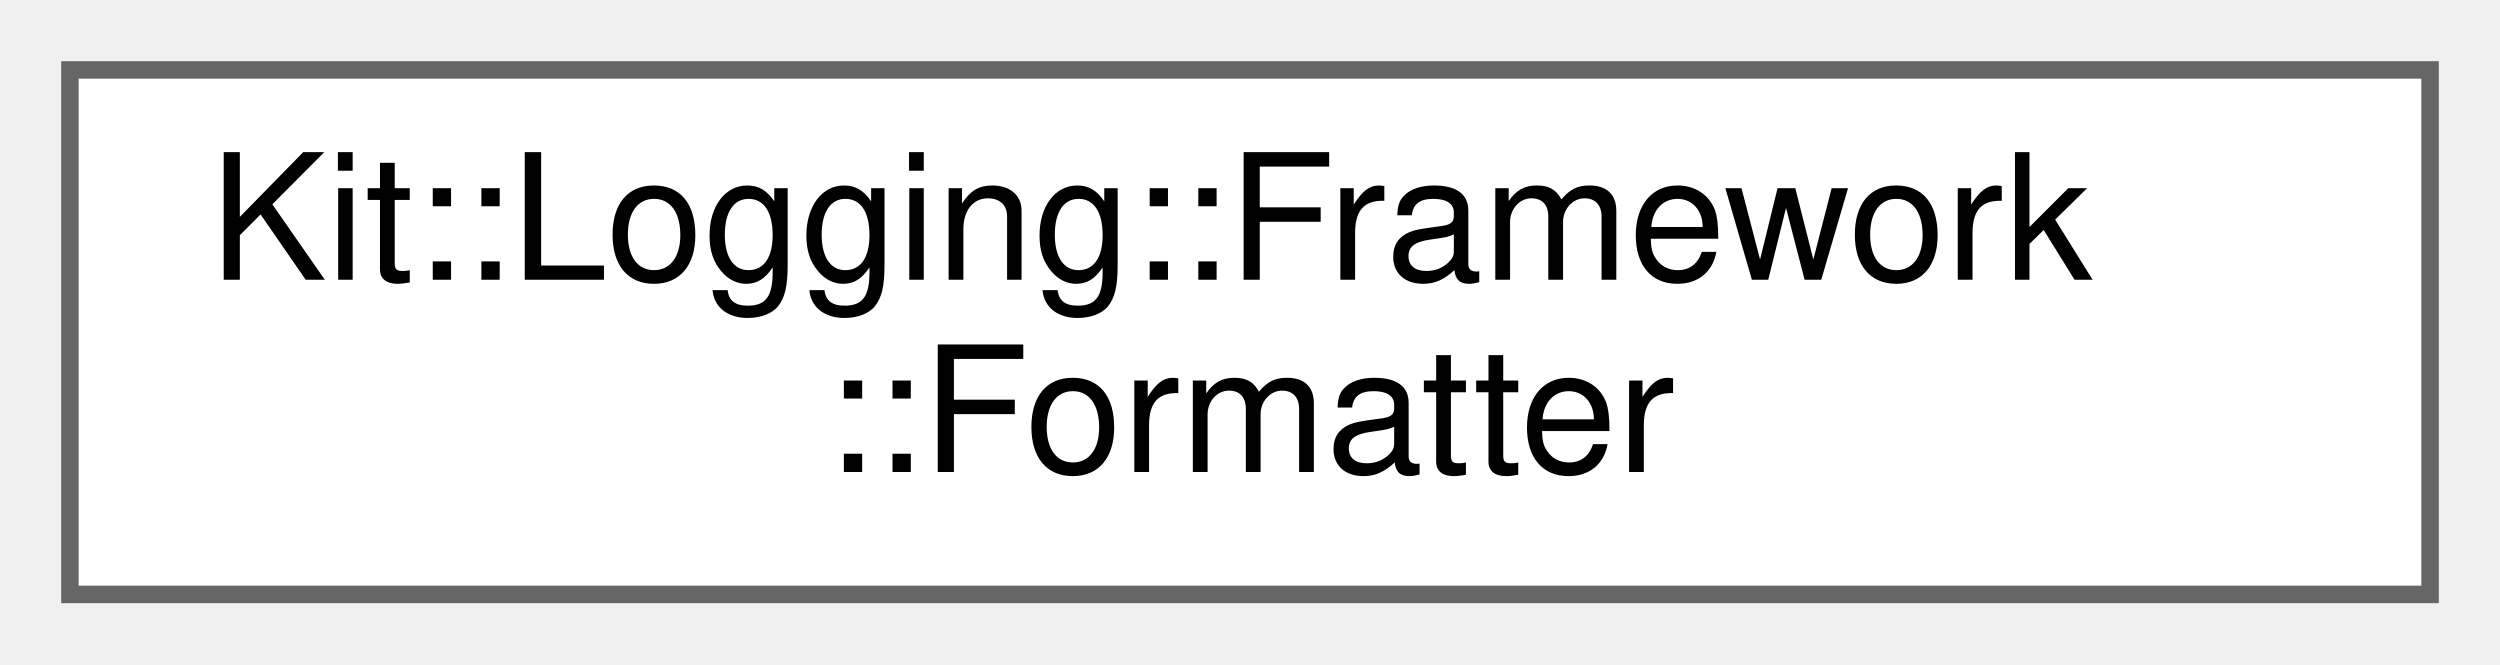
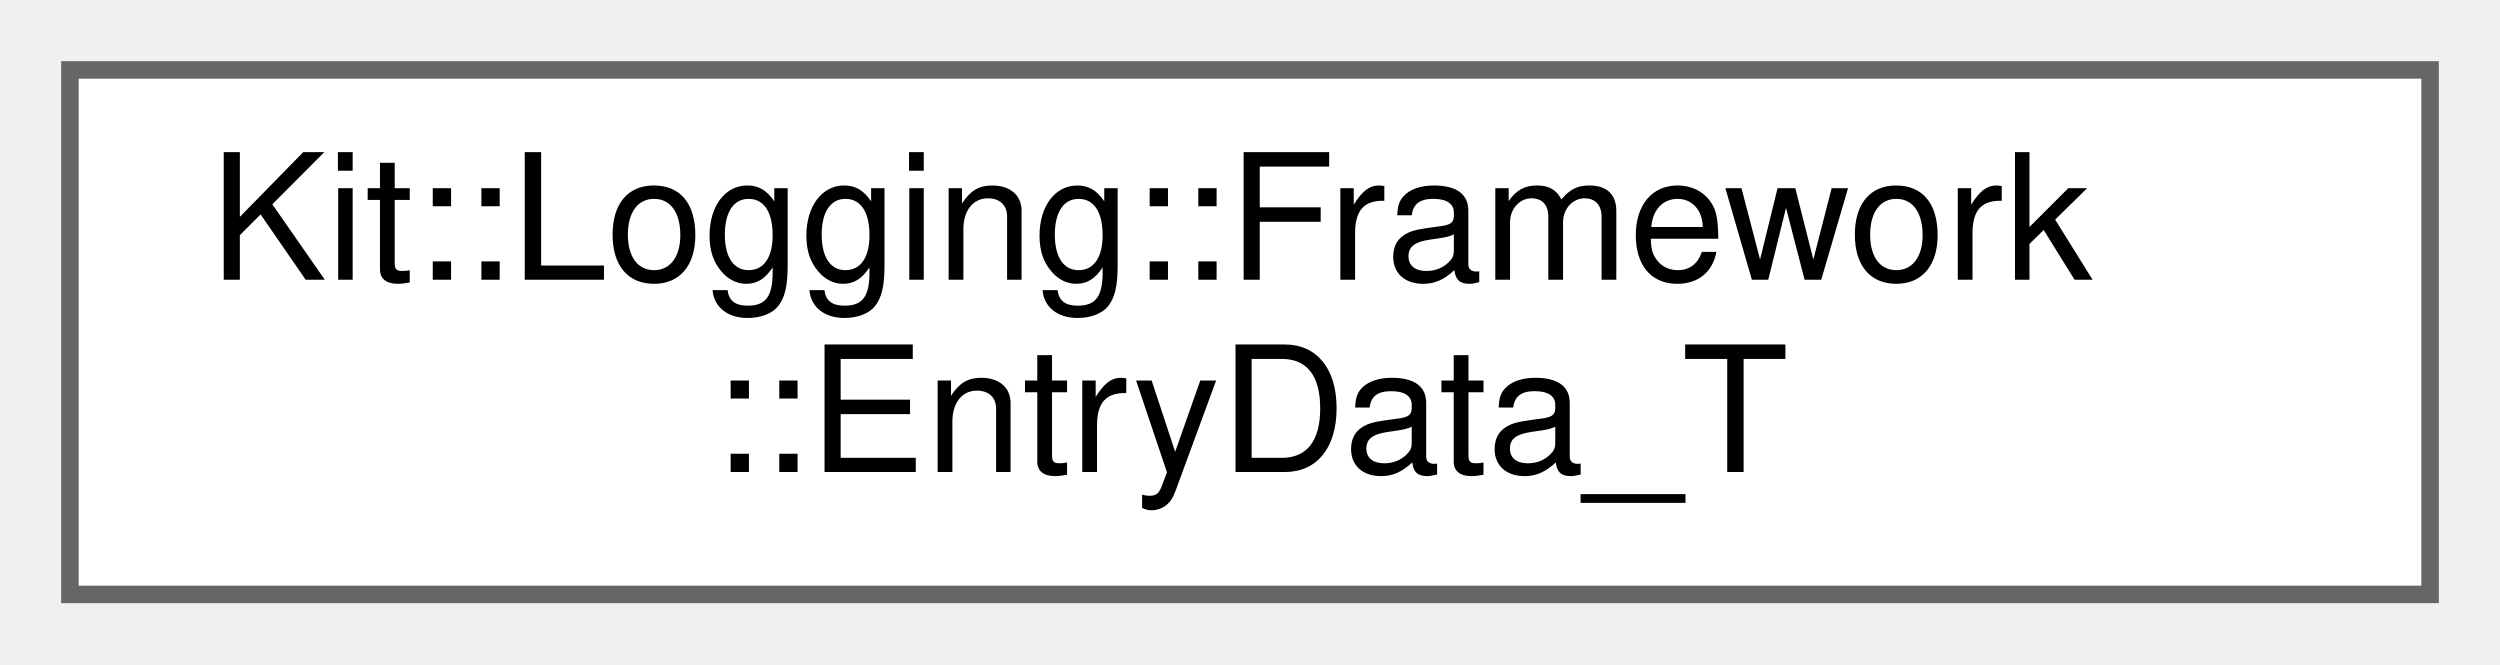
<svg xmlns="http://www.w3.org/2000/svg" xmlns:xlink="http://www.w3.org/1999/xlink" width="143pt" height="38pt" viewBox="0.00 0.00 143.00 38.00">
  <g id="graph0" class="graph" transform="scale(1 1) rotate(0) translate(4 34)">
    <g id="Node000000" class="node">
      <g id="a_Node000000">
-         <a xlink:href="class_kit_1_1_logging_1_1_framework_1_1_formatter.html" target="_top" xlink:title="This class provides a collection of formatting method(s) for log entries.">
+         <a xlink:href="struct_kit_1_1_logging_1_1_framework_1_1_entry_data___t.html" target="_top" xlink:title="Defines the content of the Log entry.">
          <polygon fill="white" stroke="#666666" points="135,-30 0,-30 0,0 135,0 135,-30" />
          <text text-anchor="start" x="8" y="-18" font-family="Helvetica,sans-Serif" font-size="10.00">Kit::Logging::Framework</text>
-           <text text-anchor="middle" x="67.5" y="-7" font-family="Helvetica,sans-Serif" font-size="10.00">::Formatter</text>
+           <text text-anchor="middle" x="67.5" y="-7" font-family="Helvetica,sans-Serif" font-size="10.00">::EntryData_T</text>
        </a>
      </g>
    </g>
  </g>
</svg>
